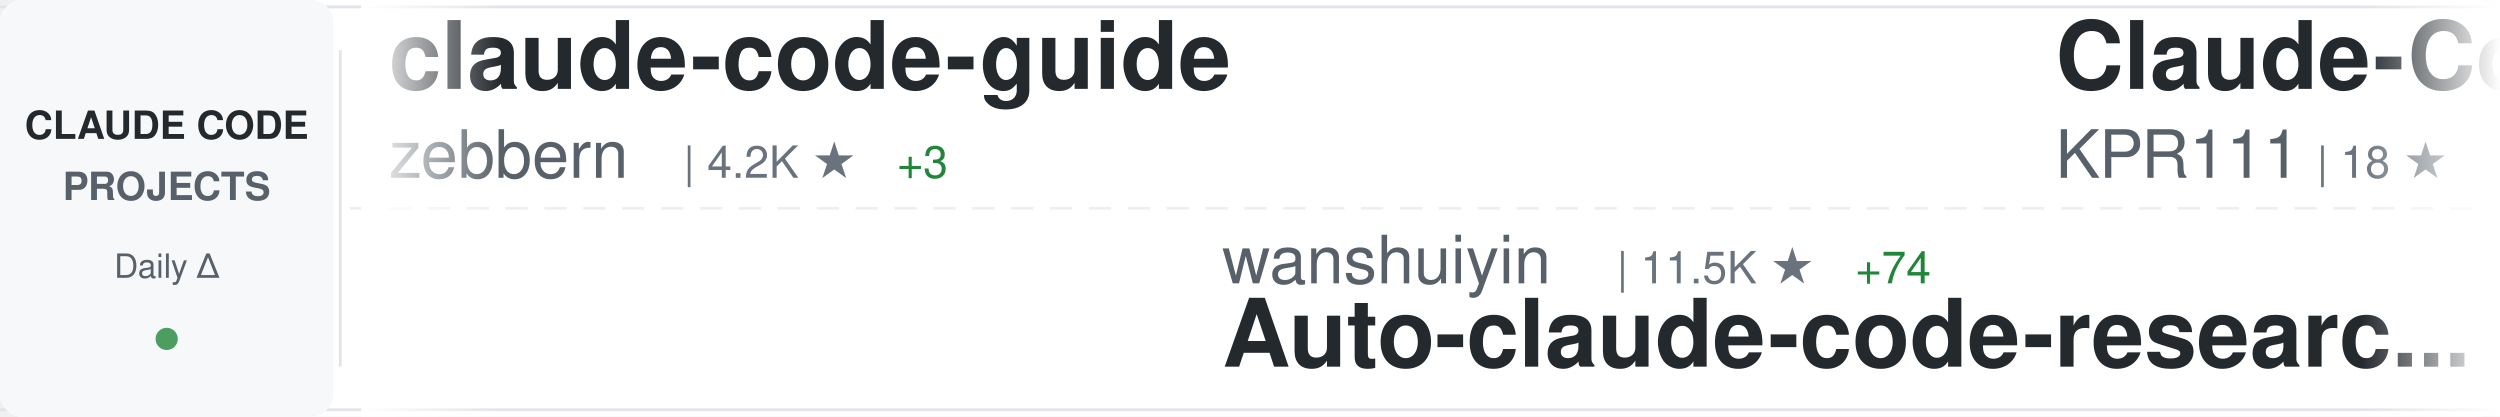
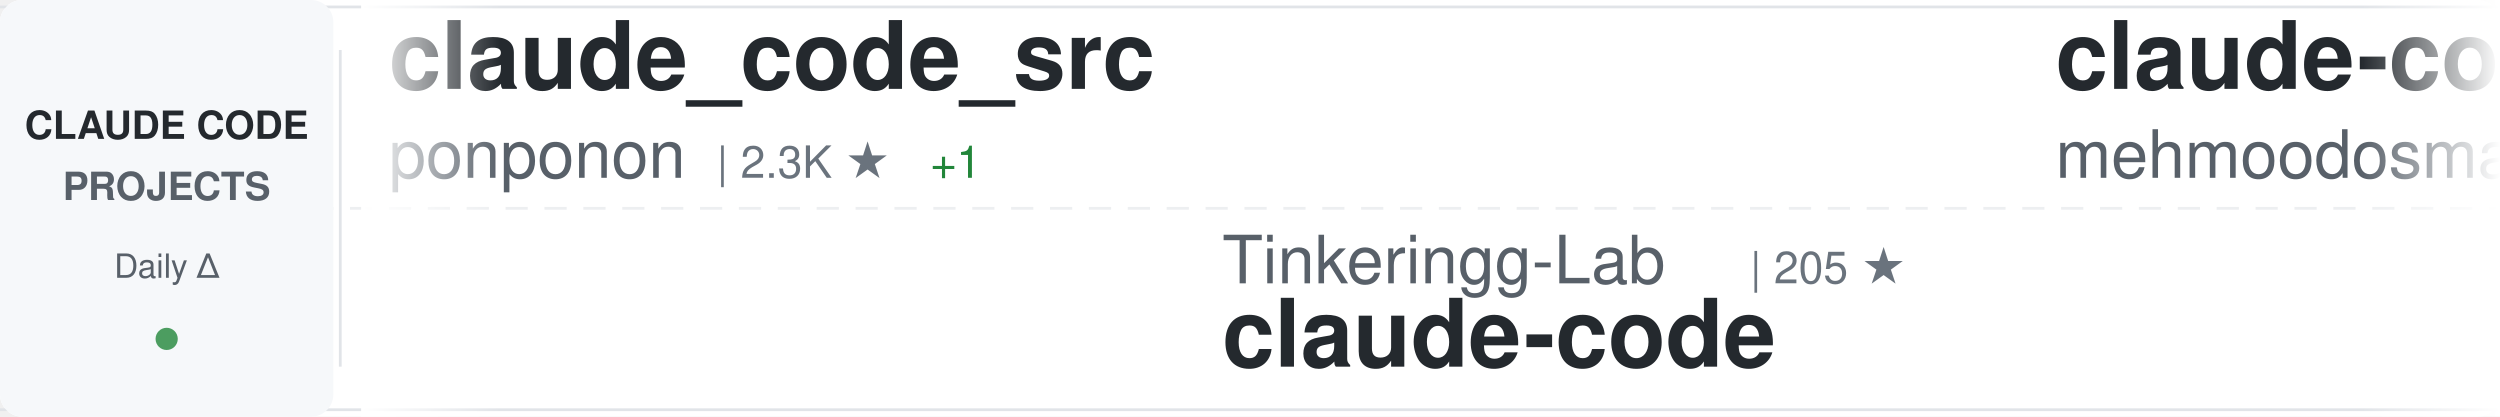
<svg xmlns="http://www.w3.org/2000/svg" width="900" height="150">
  <defs>
    <linearGradient id="awesomeLeftFade" x1="0%" y1="0%" x2="100%" y2="0%">
      <stop offset="0%" style="stop-color:#ffffff;stop-opacity:1" />
      <stop offset="100%" style="stop-color:#ffffff;stop-opacity:0" />
    </linearGradient>
    <linearGradient id="awesomeRightFade" x1="0%" y1="0%" x2="100%" y2="0%">
      <stop offset="0%" style="stop-color:#ffffff;stop-opacity:0" />
      <stop offset="100%" style="stop-color:#ffffff;stop-opacity:1" />
    </linearGradient>
  </defs>
  <rect width="900" height="150" fill="#ffffff" rx="8" />
  <rect x="0" y="2" width="900" height="1" fill="#e1e4e8" />
  <rect x="0" y="147" width="900" height="1" fill="#e1e4e8" />
  <line x1="0" y1="75" x2="900" y2="75" stroke="#e1e4e8" stroke-width="1" stroke-dasharray="8 6" opacity="0.6" />
  <rect x="0" y="0" width="120" height="150" fill="#f6f8fa" rx="8" />
  <text x="60" y="50" font-family="-apple-system, BlinkMacSystemFont, 'Segoe UI', Helvetica, Arial, sans-serif" font-size="14" font-weight="600" fill="#24292e" text-anchor="middle">CLAUDE CODE</text>
  <text x="60" y="72" font-family="-apple-system, BlinkMacSystemFont, 'Segoe UI', Helvetica, Arial, sans-serif" font-size="14" font-weight="600" fill="#586069" text-anchor="middle">PROJECTS</text>
  <text x="60" y="100" font-family="-apple-system, BlinkMacSystemFont, 'Segoe UI', Helvetica, Arial, sans-serif" font-size="12" font-weight="500" fill="#586069" text-anchor="middle">Daily Δ</text>
  <circle cx="60" cy="122" r="4" fill="#22863a" opacity="0.8" />
  <rect x="122" y="18" width="1" height="114" fill="#e1e4e8" />
  <clipPath id="awesomeTickerClip">
    <rect x="130" y="0" width="770" height="150" />
  </clipPath>
  <g clip-path="url(#awesomeTickerClip)">
    <g id="awesomeTickerItems">
      <animateTransform attributeName="transform" attributeType="XML" type="translate" from="0 0" to="-3000 0" dur="54s" repeatCount="indefinite" />
      <g transform="translate(0, 0)">
-         <text x="140" y="32" font-family="-apple-system, BlinkMacSystemFont, 'Segoe UI', Helvetica, Arial, sans-serif" font-size="34" font-weight="600" fill="#24292e">claude-code-guide</text>
-         <text x="140" y="64" font-family="-apple-system, BlinkMacSystemFont, 'Segoe UI', Helvetica, Arial, sans-serif" font-size="24" font-weight="400" fill="#586069">zebbern</text>
-         <text x="246" y="64" font-family="-apple-system, BlinkMacSystemFont, 'Segoe UI', Helvetica, Arial, sans-serif" font-size="16" font-weight="500" fill="#6a737d">| 4.2K ★</text>
-         <text x="323" y="64" font-family="-apple-system, BlinkMacSystemFont, 'Segoe UI', Helvetica, Arial, sans-serif" font-size="16" font-weight="500" fill="#22863a"> +3</text>
+         <text x="140" y="32" font-family="-apple-system, BlinkMacSystemFont, 'Segoe UI', Helvetica, Arial, sans-serif" font-size="34" font-weight="600" fill="#24292e">claude_code_src</text>
+         <text x="140" y="64" font-family="-apple-system, BlinkMacSystemFont, 'Segoe UI', Helvetica, Arial, sans-serif" font-size="24" font-weight="400" fill="#586069">ponponon</text>
+         <text x="258" y="64" font-family="-apple-system, BlinkMacSystemFont, 'Segoe UI', Helvetica, Arial, sans-serif" font-size="16" font-weight="500" fill="#6a737d">| 2.3K ★</text>
+         <text x="335" y="64" font-family="-apple-system, BlinkMacSystemFont, 'Segoe UI', Helvetica, Arial, sans-serif" font-size="16" font-weight="500" fill="#22863a"> +1</text>
      </g>
      <g transform="translate(300, 0)">
-         <text x="140" y="102" font-family="-apple-system, BlinkMacSystemFont, 'Segoe UI', Helvetica, Arial, sans-serif" font-size="24" font-weight="400" fill="#586069">wanshuiyin</text>
-         <text x="282" y="102" font-family="-apple-system, BlinkMacSystemFont, 'Segoe UI', Helvetica, Arial, sans-serif" font-size="16" font-weight="500" fill="#6a737d">| 11.5K ★</text>
-         <text x="368" y="102" font-family="-apple-system, BlinkMacSystemFont, 'Segoe UI', Helvetica, Arial, sans-serif" font-size="16" font-weight="500" fill="#22863a"> +74</text>
-         <text x="140" y="132" font-family="-apple-system, BlinkMacSystemFont, 'Segoe UI', Helvetica, Arial, sans-serif" font-size="34" font-weight="600" fill="#24292e">Auto-claude-code-researc...</text>
+         <text x="140" y="102" font-family="-apple-system, BlinkMacSystemFont, 'Segoe UI', Helvetica, Arial, sans-serif" font-size="24" font-weight="400" fill="#586069">Tinkeringg-Lab</text>
+         <text x="330" y="102" font-family="-apple-system, BlinkMacSystemFont, 'Segoe UI', Helvetica, Arial, sans-serif" font-size="16" font-weight="500" fill="#6a737d">| 205 ★</text>
+         <text x="140" y="132" font-family="-apple-system, BlinkMacSystemFont, 'Segoe UI', Helvetica, Arial, sans-serif" font-size="34" font-weight="600" fill="#24292e">claude-code</text>
      </g>
      <g transform="translate(600, 0)">
-         <text x="140" y="32" font-family="-apple-system, BlinkMacSystemFont, 'Segoe UI', Helvetica, Arial, sans-serif" font-size="34" font-weight="600" fill="#24292e">Claude-Code</text>
-         <text x="140" y="64" font-family="-apple-system, BlinkMacSystemFont, 'Segoe UI', Helvetica, Arial, sans-serif" font-size="24" font-weight="400" fill="#586069">KPR111</text>
-         <text x="234" y="64" font-family="-apple-system, BlinkMacSystemFont, 'Segoe UI', Helvetica, Arial, sans-serif" font-size="16" font-weight="500" fill="#6a737d">| 18 ★</text>
+         <text x="140" y="32" font-family="-apple-system, BlinkMacSystemFont, 'Segoe UI', Helvetica, Arial, sans-serif" font-size="34" font-weight="600" fill="#24292e">claude-code</text>
+         <text x="140" y="64" font-family="-apple-system, BlinkMacSystemFont, 'Segoe UI', Helvetica, Arial, sans-serif" font-size="24" font-weight="400" fill="#586069">mehmoodosman</text>
+         <text x="306" y="64" font-family="-apple-system, BlinkMacSystemFont, 'Segoe UI', Helvetica, Arial, sans-serif" font-size="16" font-weight="500" fill="#6a737d">| 169 ★</text>
      </g>
      <g transform="translate(900, 0)">
-         <text x="140" y="102" font-family="-apple-system, BlinkMacSystemFont, 'Segoe UI', Helvetica, Arial, sans-serif" font-size="24" font-weight="400" fill="#586069">affaan-m</text>
-         <text x="258" y="102" font-family="-apple-system, BlinkMacSystemFont, 'Segoe UI', Helvetica, Arial, sans-serif" font-size="16" font-weight="500" fill="#6a737d">| 209.0K ★</text>
-         <text x="353" y="102" font-family="-apple-system, BlinkMacSystemFont, 'Segoe UI', Helvetica, Arial, sans-serif" font-size="16" font-weight="500" fill="#22863a"> +882</text>
-         <text x="140" y="132" font-family="-apple-system, BlinkMacSystemFont, 'Segoe UI', Helvetica, Arial, sans-serif" font-size="34" font-weight="600" fill="#24292e">ECC</text>
+         <text x="140" y="102" font-family="-apple-system, BlinkMacSystemFont, 'Segoe UI', Helvetica, Arial, sans-serif" font-size="24" font-weight="400" fill="#586069">liuup</text>
+         <text x="222" y="102" font-family="-apple-system, BlinkMacSystemFont, 'Segoe UI', Helvetica, Arial, sans-serif" font-size="16" font-weight="500" fill="#6a737d">| 3.0K ★</text>
+         <text x="299" y="102" font-family="-apple-system, BlinkMacSystemFont, 'Segoe UI', Helvetica, Arial, sans-serif" font-size="16" font-weight="500" fill="#22863a"> +19</text>
+         <text x="140" y="132" font-family="-apple-system, BlinkMacSystemFont, 'Segoe UI', Helvetica, Arial, sans-serif" font-size="34" font-weight="600" fill="#24292e">claude-code-analysis</text>
      </g>
      <g transform="translate(1200, 0)">
-         <text x="140" y="32" font-family="-apple-system, BlinkMacSystemFont, 'Segoe UI', Helvetica, Arial, sans-serif" font-size="34" font-weight="600" fill="#24292e">claude-code-sub-agents</text>
-         <text x="140" y="64" font-family="-apple-system, BlinkMacSystemFont, 'Segoe UI', Helvetica, Arial, sans-serif" font-size="24" font-weight="400" fill="#586069">lst97</text>
-         <text x="222" y="64" font-family="-apple-system, BlinkMacSystemFont, 'Segoe UI', Helvetica, Arial, sans-serif" font-size="16" font-weight="500" fill="#6a737d">| 1.6K ★</text>
-         <text x="299" y="64" font-family="-apple-system, BlinkMacSystemFont, 'Segoe UI', Helvetica, Arial, sans-serif" font-size="16" font-weight="500" fill="#22863a"> +1</text>
+         <text x="140" y="32" font-family="-apple-system, BlinkMacSystemFont, 'Segoe UI', Helvetica, Arial, sans-serif" font-size="34" font-weight="600" fill="#24292e">claude-code-action</text>
+         <text x="140" y="64" font-family="-apple-system, BlinkMacSystemFont, 'Segoe UI', Helvetica, Arial, sans-serif" font-size="24" font-weight="400" fill="#586069">anthropics</text>
+         <text x="282" y="64" font-family="-apple-system, BlinkMacSystemFont, 'Segoe UI', Helvetica, Arial, sans-serif" font-size="16" font-weight="500" fill="#6a737d">| 7.9K ★</text>
+         <text x="359" y="64" font-family="-apple-system, BlinkMacSystemFont, 'Segoe UI', Helvetica, Arial, sans-serif" font-size="16" font-weight="500" fill="#22863a"> +9</text>
      </g>
      <g transform="translate(1500, 0)">
-         <text x="140" y="102" font-family="-apple-system, BlinkMacSystemFont, 'Segoe UI', Helvetica, Arial, sans-serif" font-size="24" font-weight="400" fill="#586069">andrew-kramer-inno</text>
-         <text x="378" y="102" font-family="-apple-system, BlinkMacSystemFont, 'Segoe UI', Helvetica, Arial, sans-serif" font-size="16" font-weight="500" fill="#6a737d">| 592 ★</text>
-         <text x="140" y="132" font-family="-apple-system, BlinkMacSystemFont, 'Segoe UI', Helvetica, Arial, sans-serif" font-size="34" font-weight="600" fill="#24292e">claude-code-source-build</text>
+         <text x="140" y="102" font-family="-apple-system, BlinkMacSystemFont, 'Segoe UI', Helvetica, Arial, sans-serif" font-size="24" font-weight="400" fill="#586069">zebbern</text>
+         <text x="246" y="102" font-family="-apple-system, BlinkMacSystemFont, 'Segoe UI', Helvetica, Arial, sans-serif" font-size="16" font-weight="500" fill="#6a737d">| 4.2K ★</text>
+         <text x="323" y="102" font-family="-apple-system, BlinkMacSystemFont, 'Segoe UI', Helvetica, Arial, sans-serif" font-size="16" font-weight="500" fill="#22863a"> +3</text>
+         <text x="140" y="132" font-family="-apple-system, BlinkMacSystemFont, 'Segoe UI', Helvetica, Arial, sans-serif" font-size="34" font-weight="600" fill="#24292e">claude-code-guide</text>
      </g>
      <g transform="translate(1800, 0)">
-         <text x="140" y="32" font-family="-apple-system, BlinkMacSystemFont, 'Segoe UI', Helvetica, Arial, sans-serif" font-size="34" font-weight="600" fill="#24292e">claude-code-system-promp...</text>
-         <text x="140" y="64" font-family="-apple-system, BlinkMacSystemFont, 'Segoe UI', Helvetica, Arial, sans-serif" font-size="24" font-weight="400" fill="#586069">Piebald-AI</text>
-         <text x="282" y="64" font-family="-apple-system, BlinkMacSystemFont, 'Segoe UI', Helvetica, Arial, sans-serif" font-size="16" font-weight="500" fill="#6a737d">| 10.8K ★</text>
-         <text x="368" y="64" font-family="-apple-system, BlinkMacSystemFont, 'Segoe UI', Helvetica, Arial, sans-serif" font-size="16" font-weight="500" fill="#22863a"> +24</text>
+         <text x="140" y="32" font-family="-apple-system, BlinkMacSystemFont, 'Segoe UI', Helvetica, Arial, sans-serif" font-size="34" font-weight="600" fill="#24292e">claude-code-proxy</text>
+         <text x="140" y="64" font-family="-apple-system, BlinkMacSystemFont, 'Segoe UI', Helvetica, Arial, sans-serif" font-size="24" font-weight="400" fill="#586069">fuergaosi233</text>
+         <text x="306" y="64" font-family="-apple-system, BlinkMacSystemFont, 'Segoe UI', Helvetica, Arial, sans-serif" font-size="16" font-weight="500" fill="#6a737d">| 2.7K ★</text>
+         <text x="383" y="64" font-family="-apple-system, BlinkMacSystemFont, 'Segoe UI', Helvetica, Arial, sans-serif" font-size="16" font-weight="500" fill="#22863a"> +7</text>
      </g>
      <g transform="translate(2100, 0)">
-         <text x="140" y="102" font-family="-apple-system, BlinkMacSystemFont, 'Segoe UI', Helvetica, Arial, sans-serif" font-size="24" font-weight="400" fill="#586069">RichardAtCT</text>
-         <text x="294" y="102" font-family="-apple-system, BlinkMacSystemFont, 'Segoe UI', Helvetica, Arial, sans-serif" font-size="16" font-weight="500" fill="#6a737d">| 2.7K ★</text>
-         <text x="371" y="102" font-family="-apple-system, BlinkMacSystemFont, 'Segoe UI', Helvetica, Arial, sans-serif" font-size="16" font-weight="500" fill="#22863a"> +4</text>
-         <text x="140" y="132" font-family="-apple-system, BlinkMacSystemFont, 'Segoe UI', Helvetica, Arial, sans-serif" font-size="34" font-weight="600" fill="#24292e">claude-code-telegram</text>
+         <text x="140" y="102" font-family="-apple-system, BlinkMacSystemFont, 'Segoe UI', Helvetica, Arial, sans-serif" font-size="24" font-weight="400" fill="#586069">JrCx7scC</text>
+         <text x="258" y="102" font-family="-apple-system, BlinkMacSystemFont, 'Segoe UI', Helvetica, Arial, sans-serif" font-size="16" font-weight="500" fill="#6a737d">| 370 ★</text>
+         <text x="140" y="132" font-family="-apple-system, BlinkMacSystemFont, 'Segoe UI', Helvetica, Arial, sans-serif" font-size="34" font-weight="600" fill="#24292e">claude-code-source</text>
      </g>
      <g transform="translate(2400, 0)">
-         <text x="140" y="32" font-family="-apple-system, BlinkMacSystemFont, 'Segoe UI', Helvetica, Arial, sans-serif" font-size="34" font-weight="600" fill="#24292e">pi-vs-claude-code</text>
-         <text x="140" y="64" font-family="-apple-system, BlinkMacSystemFont, 'Segoe UI', Helvetica, Arial, sans-serif" font-size="24" font-weight="400" fill="#586069">disler</text>
-         <text x="234" y="64" font-family="-apple-system, BlinkMacSystemFont, 'Segoe UI', Helvetica, Arial, sans-serif" font-size="16" font-weight="500" fill="#6a737d">| 1.3K ★</text>
-         <text x="311" y="64" font-family="-apple-system, BlinkMacSystemFont, 'Segoe UI', Helvetica, Arial, sans-serif" font-size="16" font-weight="500" fill="#22863a"> +3</text>
+         <text x="140" y="32" font-family="-apple-system, BlinkMacSystemFont, 'Segoe UI', Helvetica, Arial, sans-serif" font-size="34" font-weight="600" fill="#24292e">claude-code-tips</text>
+         <text x="140" y="64" font-family="-apple-system, BlinkMacSystemFont, 'Segoe UI', Helvetica, Arial, sans-serif" font-size="24" font-weight="400" fill="#586069">ykdojo</text>
+         <text x="234" y="64" font-family="-apple-system, BlinkMacSystemFont, 'Segoe UI', Helvetica, Arial, sans-serif" font-size="16" font-weight="500" fill="#6a737d">| 8.6K ★</text>
+         <text x="311" y="64" font-family="-apple-system, BlinkMacSystemFont, 'Segoe UI', Helvetica, Arial, sans-serif" font-size="16" font-weight="500" fill="#22863a"> +8</text>
      </g>
      <g transform="translate(2700, 0)">
-         <text x="140" y="102" font-family="-apple-system, BlinkMacSystemFont, 'Segoe UI', Helvetica, Arial, sans-serif" font-size="24" font-weight="400" fill="#586069">anthropics</text>
-         <text x="282" y="102" font-family="-apple-system, BlinkMacSystemFont, 'Segoe UI', Helvetica, Arial, sans-serif" font-size="16" font-weight="500" fill="#6a737d">| 29.5K ★</text>
-         <text x="368" y="102" font-family="-apple-system, BlinkMacSystemFont, 'Segoe UI', Helvetica, Arial, sans-serif" font-size="16" font-weight="500" fill="#22863a"> +78</text>
-         <text x="140" y="132" font-family="-apple-system, BlinkMacSystemFont, 'Segoe UI', Helvetica, Arial, sans-serif" font-size="34" font-weight="600" fill="#24292e">claude-plugins-official</text>
+         <text x="140" y="102" font-family="-apple-system, BlinkMacSystemFont, 'Segoe UI', Helvetica, Arial, sans-serif" font-size="24" font-weight="400" fill="#586069">feiskyer</text>
+         <text x="258" y="102" font-family="-apple-system, BlinkMacSystemFont, 'Segoe UI', Helvetica, Arial, sans-serif" font-size="16" font-weight="500" fill="#6a737d">| 1.5K ★</text>
+         <text x="335" y="102" font-family="-apple-system, BlinkMacSystemFont, 'Segoe UI', Helvetica, Arial, sans-serif" font-size="16" font-weight="500" fill="#22863a"> +3</text>
+         <text x="140" y="132" font-family="-apple-system, BlinkMacSystemFont, 'Segoe UI', Helvetica, Arial, sans-serif" font-size="34" font-weight="600" fill="#24292e">claude-code-settings</text>
      </g>
      <g transform="translate(3000, 0)">
-         <text x="140" y="32" font-family="-apple-system, BlinkMacSystemFont, 'Segoe UI', Helvetica, Arial, sans-serif" font-size="34" font-weight="600" fill="#24292e">claude-code-guide</text>
-         <text x="140" y="64" font-family="-apple-system, BlinkMacSystemFont, 'Segoe UI', Helvetica, Arial, sans-serif" font-size="24" font-weight="400" fill="#586069">zebbern</text>
-         <text x="246" y="64" font-family="-apple-system, BlinkMacSystemFont, 'Segoe UI', Helvetica, Arial, sans-serif" font-size="16" font-weight="500" fill="#6a737d">| 4.2K ★</text>
-         <text x="323" y="64" font-family="-apple-system, BlinkMacSystemFont, 'Segoe UI', Helvetica, Arial, sans-serif" font-size="16" font-weight="500" fill="#22863a"> +3</text>
+         <text x="140" y="32" font-family="-apple-system, BlinkMacSystemFont, 'Segoe UI', Helvetica, Arial, sans-serif" font-size="34" font-weight="600" fill="#24292e">claude_code_src</text>
+         <text x="140" y="64" font-family="-apple-system, BlinkMacSystemFont, 'Segoe UI', Helvetica, Arial, sans-serif" font-size="24" font-weight="400" fill="#586069">ponponon</text>
+         <text x="258" y="64" font-family="-apple-system, BlinkMacSystemFont, 'Segoe UI', Helvetica, Arial, sans-serif" font-size="16" font-weight="500" fill="#6a737d">| 2.3K ★</text>
+         <text x="335" y="64" font-family="-apple-system, BlinkMacSystemFont, 'Segoe UI', Helvetica, Arial, sans-serif" font-size="16" font-weight="500" fill="#22863a"> +1</text>
      </g>
      <g transform="translate(3300, 0)">
-         <text x="140" y="102" font-family="-apple-system, BlinkMacSystemFont, 'Segoe UI', Helvetica, Arial, sans-serif" font-size="24" font-weight="400" fill="#586069">wanshuiyin</text>
-         <text x="282" y="102" font-family="-apple-system, BlinkMacSystemFont, 'Segoe UI', Helvetica, Arial, sans-serif" font-size="16" font-weight="500" fill="#6a737d">| 11.5K ★</text>
-         <text x="368" y="102" font-family="-apple-system, BlinkMacSystemFont, 'Segoe UI', Helvetica, Arial, sans-serif" font-size="16" font-weight="500" fill="#22863a"> +74</text>
-         <text x="140" y="132" font-family="-apple-system, BlinkMacSystemFont, 'Segoe UI', Helvetica, Arial, sans-serif" font-size="34" font-weight="600" fill="#24292e">Auto-claude-code-researc...</text>
+         <text x="140" y="102" font-family="-apple-system, BlinkMacSystemFont, 'Segoe UI', Helvetica, Arial, sans-serif" font-size="24" font-weight="400" fill="#586069">Tinkeringg-Lab</text>
+         <text x="330" y="102" font-family="-apple-system, BlinkMacSystemFont, 'Segoe UI', Helvetica, Arial, sans-serif" font-size="16" font-weight="500" fill="#6a737d">| 205 ★</text>
+         <text x="140" y="132" font-family="-apple-system, BlinkMacSystemFont, 'Segoe UI', Helvetica, Arial, sans-serif" font-size="34" font-weight="600" fill="#24292e">claude-code</text>
      </g>
      <g transform="translate(3600, 0)">
-         <text x="140" y="32" font-family="-apple-system, BlinkMacSystemFont, 'Segoe UI', Helvetica, Arial, sans-serif" font-size="34" font-weight="600" fill="#24292e">Claude-Code</text>
-         <text x="140" y="64" font-family="-apple-system, BlinkMacSystemFont, 'Segoe UI', Helvetica, Arial, sans-serif" font-size="24" font-weight="400" fill="#586069">KPR111</text>
-         <text x="234" y="64" font-family="-apple-system, BlinkMacSystemFont, 'Segoe UI', Helvetica, Arial, sans-serif" font-size="16" font-weight="500" fill="#6a737d">| 18 ★</text>
+         <text x="140" y="32" font-family="-apple-system, BlinkMacSystemFont, 'Segoe UI', Helvetica, Arial, sans-serif" font-size="34" font-weight="600" fill="#24292e">claude-code</text>
+         <text x="140" y="64" font-family="-apple-system, BlinkMacSystemFont, 'Segoe UI', Helvetica, Arial, sans-serif" font-size="24" font-weight="400" fill="#586069">mehmoodosman</text>
+         <text x="306" y="64" font-family="-apple-system, BlinkMacSystemFont, 'Segoe UI', Helvetica, Arial, sans-serif" font-size="16" font-weight="500" fill="#6a737d">| 169 ★</text>
      </g>
      <g transform="translate(3900, 0)">
-         <text x="140" y="102" font-family="-apple-system, BlinkMacSystemFont, 'Segoe UI', Helvetica, Arial, sans-serif" font-size="24" font-weight="400" fill="#586069">affaan-m</text>
-         <text x="258" y="102" font-family="-apple-system, BlinkMacSystemFont, 'Segoe UI', Helvetica, Arial, sans-serif" font-size="16" font-weight="500" fill="#6a737d">| 209.0K ★</text>
-         <text x="353" y="102" font-family="-apple-system, BlinkMacSystemFont, 'Segoe UI', Helvetica, Arial, sans-serif" font-size="16" font-weight="500" fill="#22863a"> +882</text>
-         <text x="140" y="132" font-family="-apple-system, BlinkMacSystemFont, 'Segoe UI', Helvetica, Arial, sans-serif" font-size="34" font-weight="600" fill="#24292e">ECC</text>
+         <text x="140" y="102" font-family="-apple-system, BlinkMacSystemFont, 'Segoe UI', Helvetica, Arial, sans-serif" font-size="24" font-weight="400" fill="#586069">liuup</text>
+         <text x="222" y="102" font-family="-apple-system, BlinkMacSystemFont, 'Segoe UI', Helvetica, Arial, sans-serif" font-size="16" font-weight="500" fill="#6a737d">| 3.0K ★</text>
+         <text x="299" y="102" font-family="-apple-system, BlinkMacSystemFont, 'Segoe UI', Helvetica, Arial, sans-serif" font-size="16" font-weight="500" fill="#22863a"> +19</text>
+         <text x="140" y="132" font-family="-apple-system, BlinkMacSystemFont, 'Segoe UI', Helvetica, Arial, sans-serif" font-size="34" font-weight="600" fill="#24292e">claude-code-analysis</text>
      </g>
    </g>
  </g>
  <rect x="130" y="0" width="50" height="150" fill="url(#awesomeLeftFade)" />
  <rect x="850" y="0" width="50" height="150" fill="url(#awesomeRightFade)" />
</svg>
